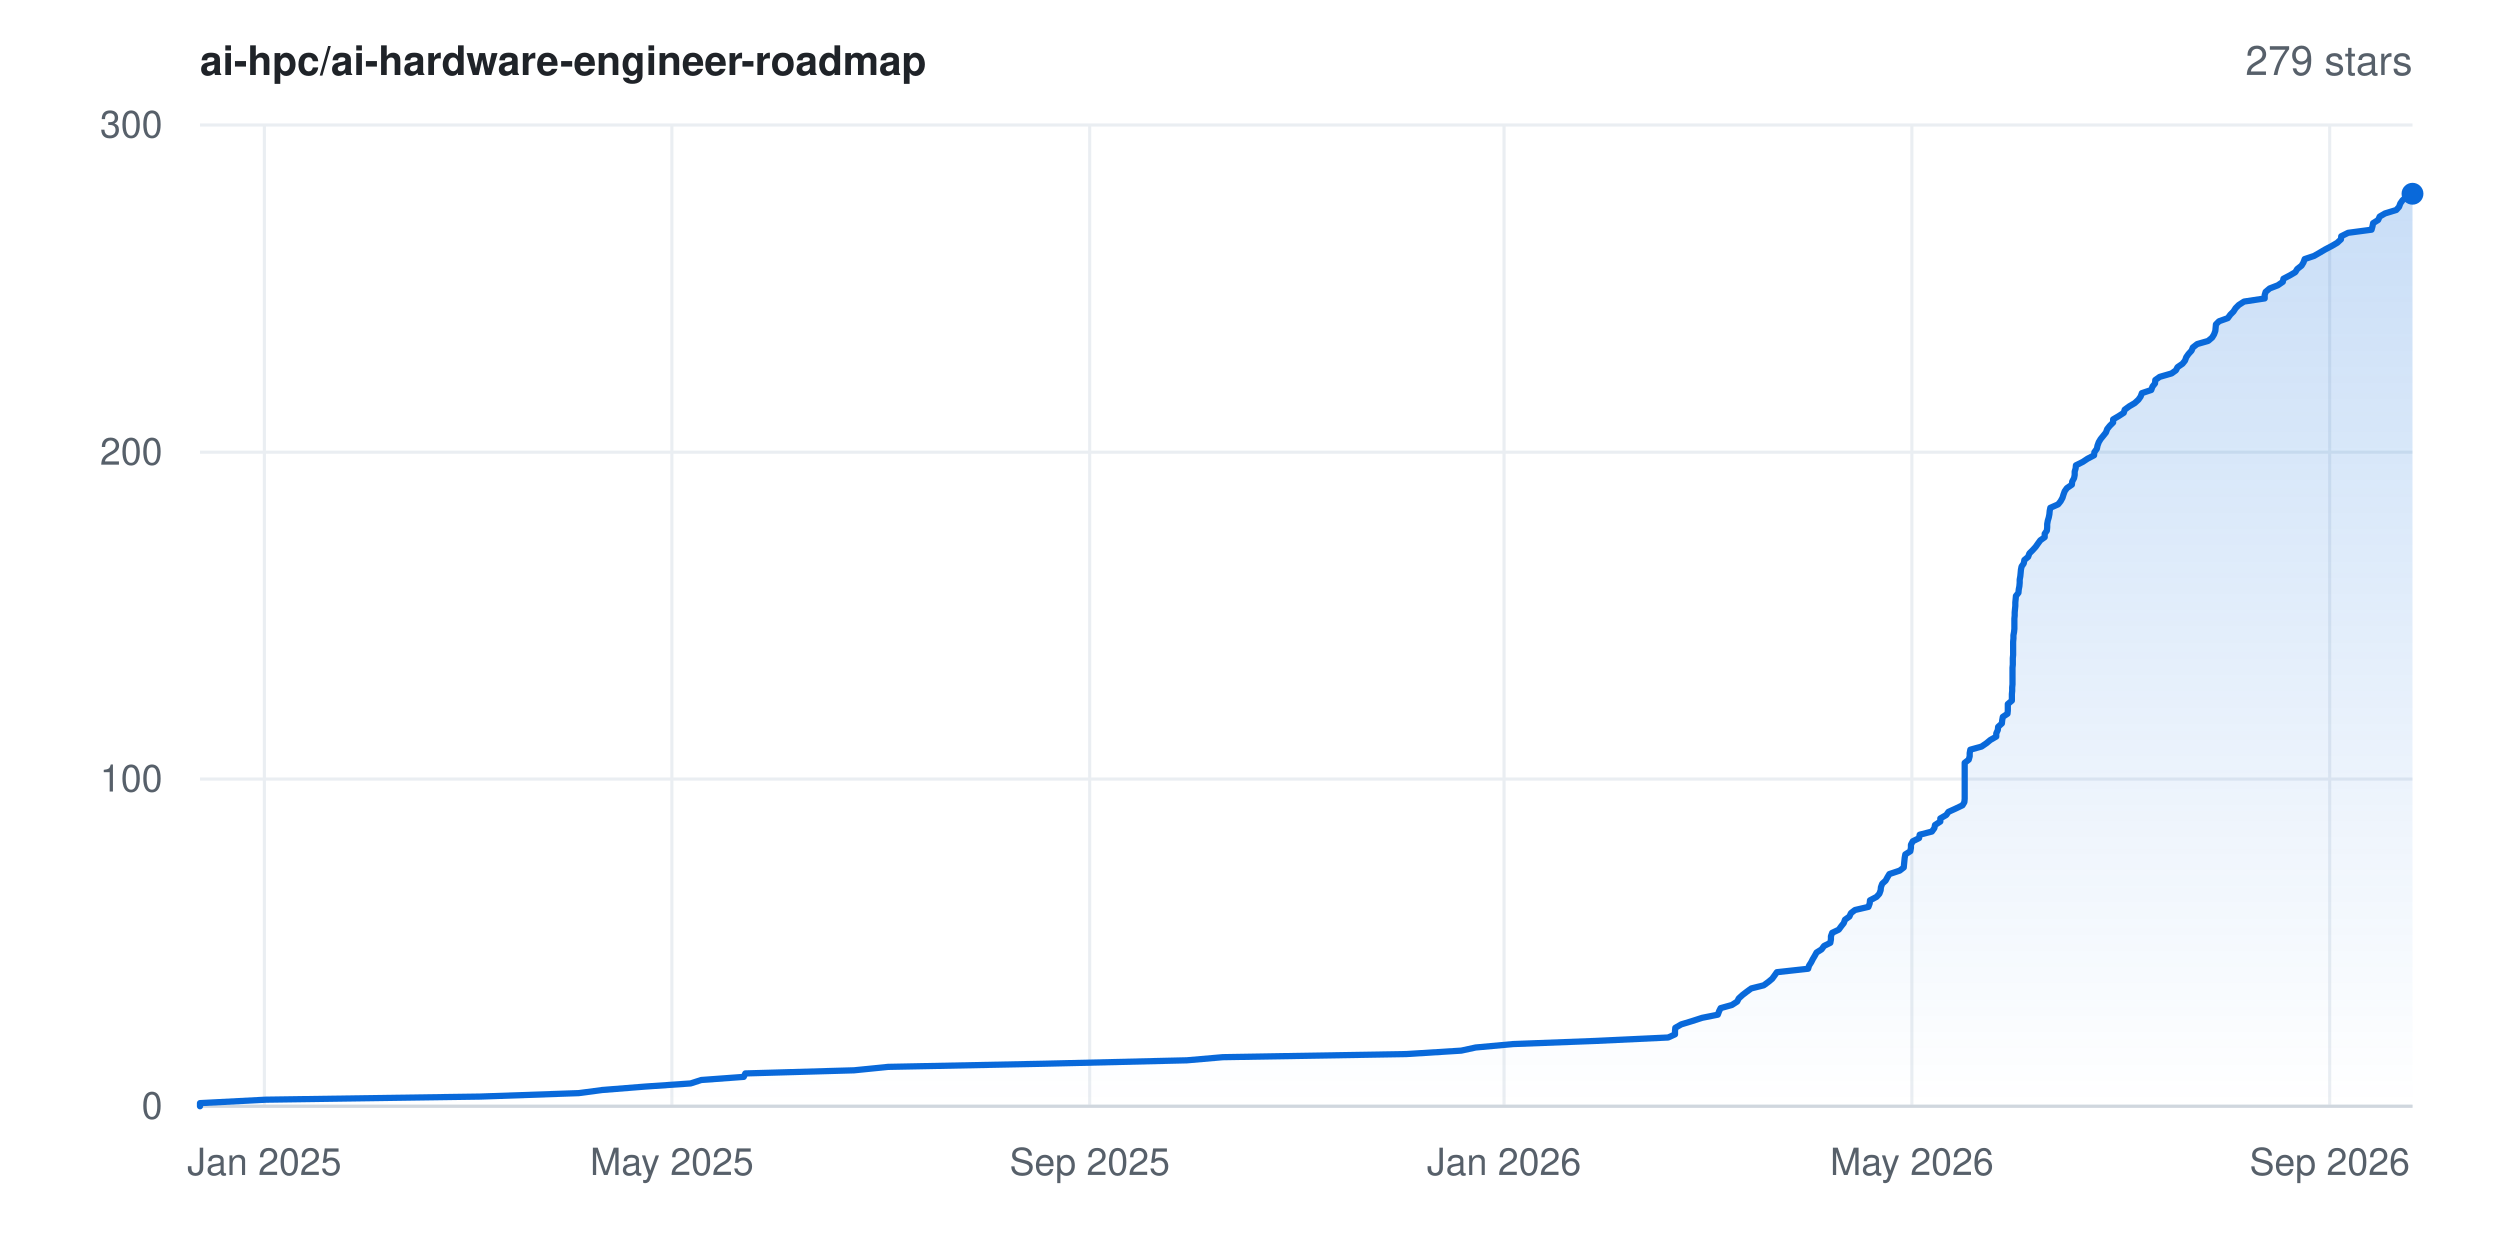
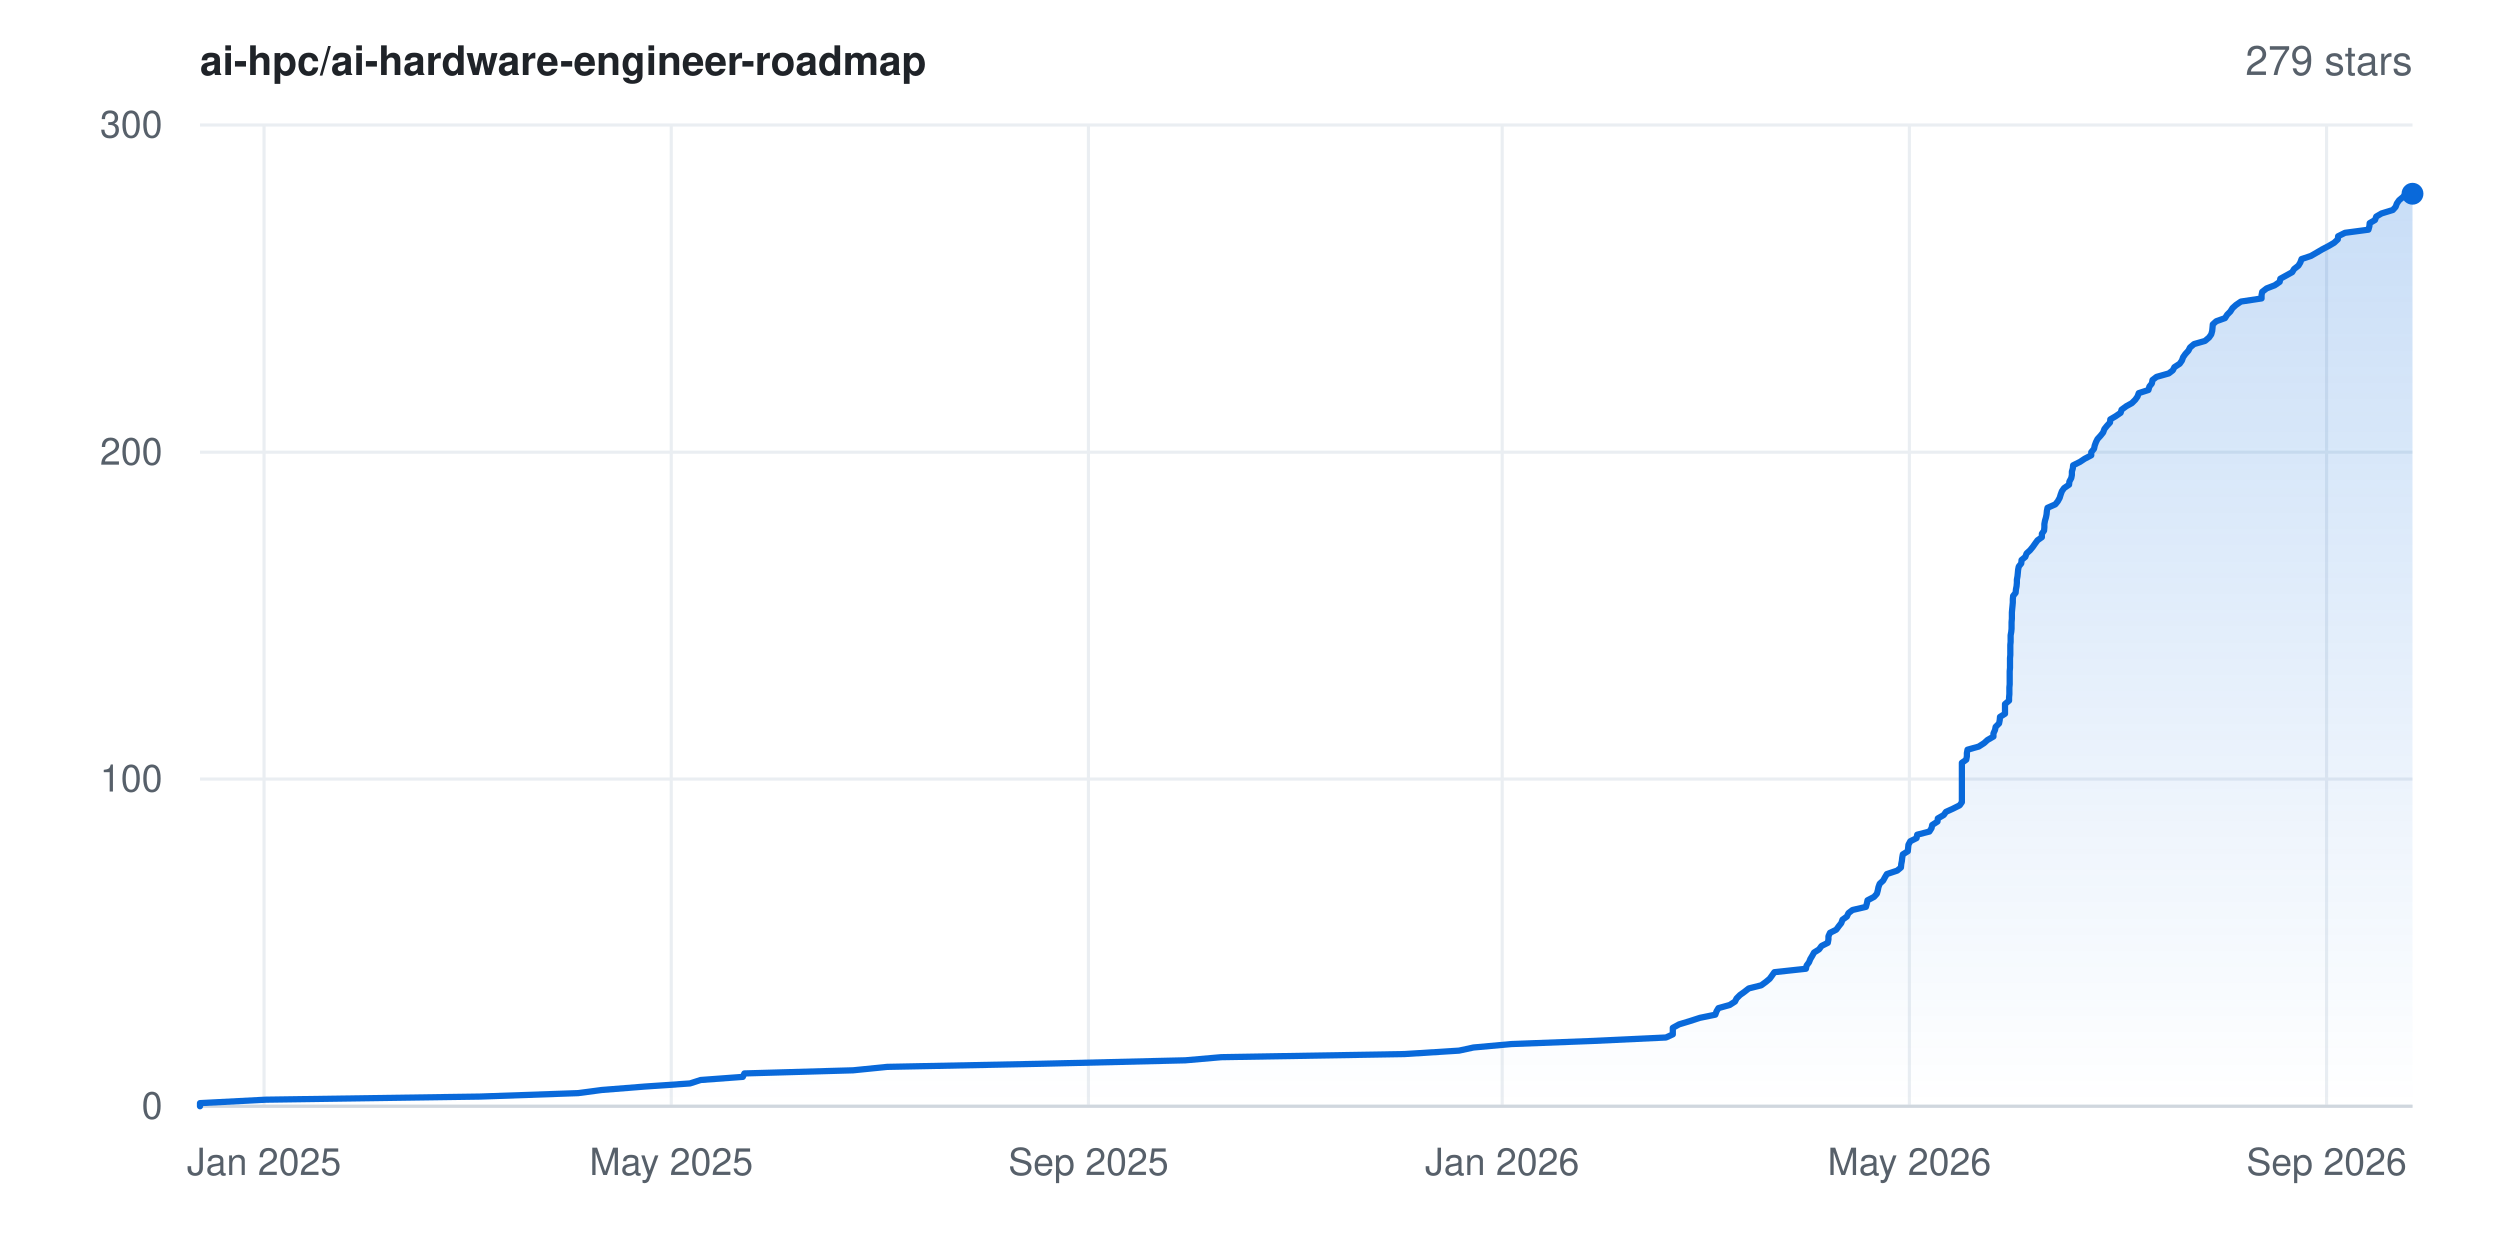
<svg xmlns="http://www.w3.org/2000/svg" width="800" height="400" viewBox="0 0 800 400" font-family="-apple-system,BlinkMacSystemFont,'Segoe UI',Helvetica,Arial,sans-serif" role="img" aria-label="Star history for ai-hpc/ai-hardware-engineer-roadmap: 279 stars">
  <rect width="800" height="400" fill="#ffffff" />
  <defs>
    <linearGradient id="area" x1="0" y1="0" x2="0" y2="1">
      <stop offset="0%" stop-color="#0969da" stop-opacity="0.22" />
      <stop offset="100%" stop-color="#0969da" stop-opacity="0" />
    </linearGradient>
  </defs>
  <line x1="64" y1="354.0" x2="772" y2="354.0" stroke="#eaeef2" stroke-width="1" />
  <text x="52" y="358.0" text-anchor="end" font-size="12" fill="#57606a">0</text>
  <line x1="64" y1="249.3" x2="772" y2="249.3" stroke="#eaeef2" stroke-width="1" />
  <text x="52" y="253.3" text-anchor="end" font-size="12" fill="#57606a">100</text>
  <line x1="64" y1="144.7" x2="772" y2="144.7" stroke="#eaeef2" stroke-width="1" />
  <text x="52" y="148.7" text-anchor="end" font-size="12" fill="#57606a">200</text>
  <line x1="64" y1="40.0" x2="772" y2="40.0" stroke="#eaeef2" stroke-width="1" />
  <text x="52" y="44.0" text-anchor="end" font-size="12" fill="#57606a">300</text>
-   <line x1="84.6" y1="40" x2="84.6" y2="354" stroke="#eaeef2" stroke-width="1" />
-   <text x="84.6" y="376" text-anchor="middle" font-size="12" fill="#57606a">Jan 2025</text>
-   <line x1="215.0" y1="40" x2="215.0" y2="354" stroke="#eaeef2" stroke-width="1" />
-   <text x="215.0" y="376" text-anchor="middle" font-size="12" fill="#57606a">May 2025</text>
-   <line x1="348.7" y1="40" x2="348.7" y2="354" stroke="#eaeef2" stroke-width="1" />
-   <text x="348.7" y="376" text-anchor="middle" font-size="12" fill="#57606a">Sep 2025</text>
-   <line x1="481.3" y1="40" x2="481.3" y2="354" stroke="#eaeef2" stroke-width="1" />
-   <text x="481.3" y="376" text-anchor="middle" font-size="12" fill="#57606a">Jan 2026</text>
-   <line x1="611.8" y1="40" x2="611.8" y2="354" stroke="#eaeef2" stroke-width="1" />
-   <text x="611.8" y="376" text-anchor="middle" font-size="12" fill="#57606a">May 2026</text>
-   <line x1="745.5" y1="40" x2="745.5" y2="354" stroke="#eaeef2" stroke-width="1" />
-   <text x="745.5" y="376" text-anchor="middle" font-size="12" fill="#57606a">Sep 2026</text>
+   <line x1="84.5" y1="40" x2="84.5" y2="354" stroke="#eaeef2" stroke-width="1" />
+   <text x="84.5" y="376" text-anchor="middle" font-size="12" fill="#57606a">Jan 2025</text>
+   <line x1="214.8" y1="40" x2="214.8" y2="354" stroke="#eaeef2" stroke-width="1" />
+   <text x="214.8" y="376" text-anchor="middle" font-size="12" fill="#57606a">May 2025</text>
+   <line x1="348.3" y1="40" x2="348.3" y2="354" stroke="#eaeef2" stroke-width="1" />
+   <text x="348.3" y="376" text-anchor="middle" font-size="12" fill="#57606a">Sep 2025</text>
+   <line x1="480.7" y1="40" x2="480.7" y2="354" stroke="#eaeef2" stroke-width="1" />
+   <text x="480.7" y="376" text-anchor="middle" font-size="12" fill="#57606a">Jan 2026</text>
+   <line x1="611.0" y1="40" x2="611.0" y2="354" stroke="#eaeef2" stroke-width="1" />
+   <text x="611.0" y="376" text-anchor="middle" font-size="12" fill="#57606a">May 2026</text>
+   <line x1="744.5" y1="40" x2="744.5" y2="354" stroke="#eaeef2" stroke-width="1" />
+   <text x="744.5" y="376" text-anchor="middle" font-size="12" fill="#57606a">Sep 2026</text>
  <line x1="64" y1="354" x2="772" y2="354" stroke="#d0d7de" stroke-width="1" />
-   <polygon points="64.0,354.0 64.0,354.0 64.0,353.0 85.1,351.9 153.7,350.9 185.2,349.8 192.7,348.8 206.5,347.7 221.0,346.7 224.4,345.6 238.0,344.6 238.5,343.5 273.3,342.5 284.2,341.4 333.9,340.4 379.8,339.3 391.3,338.3 450.0,337.3 467.6,336.2 472.2,335.2 484.2,334.1 510.5,333.1 533.8,332.0 536.0,331.0 536.0,329.9 536.1,328.9 538.0,327.8 541.3,326.8 544.7,325.7 549.7,324.7 550.1,323.6 550.6,322.6 554.2,321.6 555.9,320.5 556.4,319.5 557.6,318.4 558.9,317.4 560.4,316.3 564.4,315.3 565.9,314.2 567.1,313.2 567.9,312.1 568.6,311.1 578.6,310.0 578.9,309.0 579.6,307.9 580.1,306.9 580.7,305.9 581.3,304.8 582.9,303.8 583.7,302.7 585.7,301.7 585.9,300.6 585.9,299.6 586.3,298.5 588.4,297.5 589.2,296.4 590.0,295.4 590.4,294.3 591.8,293.3 592.3,292.2 593.6,291.2 597.9,290.2 598.3,289.1 598.4,288.1 600.5,287.0 601.4,286.0 601.8,284.9 601.9,283.9 602.3,282.8 603.4,281.8 604.0,280.7 604.6,279.7 607.9,278.6 609.2,277.6 609.3,276.5 609.4,275.5 609.5,274.5 609.7,273.4 611.3,272.4 611.5,271.3 611.5,270.3 612.1,269.2 614.1,268.2 614.3,267.1 618.2,266.1 619.0,265.0 619.2,264.0 620.9,262.9 620.9,261.9 622.8,260.8 623.5,259.8 625.7,258.8 628.0,257.7 628.6,256.7 628.7,255.6 628.7,254.6 628.7,253.5 628.7,252.5 628.7,251.4 628.7,250.4 628.7,249.3 628.7,248.3 628.7,247.2 628.7,246.2 628.7,245.1 628.7,244.1 630.0,243.1 630.3,242.0 630.3,241.0 630.5,239.9 634.1,238.9 635.7,237.8 636.9,236.8 638.8,235.7 638.8,234.7 639.3,233.6 639.4,232.6 640.6,231.5 640.7,230.5 640.9,229.4 642.4,228.4 642.5,227.4 642.5,226.3 642.5,225.3 643.8,224.2 643.8,223.2 643.8,222.1 643.9,221.1 643.9,220.0 644.0,219.0 644.0,217.9 644.0,216.9 644.0,215.8 644.0,214.8 644.0,213.7 644.1,212.7 644.1,211.7 644.1,210.6 644.2,209.6 644.2,208.5 644.2,207.5 644.2,206.4 644.2,205.4 644.3,204.3 644.3,203.3 644.5,202.2 644.6,201.2 644.6,200.1 644.6,199.1 644.6,198.0 644.7,197.0 644.7,196.0 644.8,194.9 644.9,193.9 644.9,192.8 645.0,191.8 645.1,190.7 645.9,189.7 646.0,188.6 646.2,187.6 646.3,186.5 646.3,185.5 646.5,184.4 646.6,183.4 646.7,182.3 646.9,181.3 647.6,180.3 647.8,179.2 649.0,178.2 649.4,177.1 650.4,176.1 651.4,175.0 652.1,174.0 652.9,172.9 654.3,171.9 654.3,170.8 655.0,169.8 655.1,168.7 655.1,167.7 655.3,166.6 655.6,165.6 655.8,164.6 655.9,163.5 656.1,162.5 658.6,161.4 659.4,160.4 660.0,159.3 660.3,158.3 660.7,157.2 661.4,156.2 663.0,155.1 663.1,154.1 663.7,153.0 663.9,152.0 663.9,150.9 664.2,149.9 664.3,148.9 666.5,147.8 668.0,146.8 670.1,145.7 670.2,144.7 671.0,143.6 671.2,142.6 671.6,141.5 672.2,140.5 673.1,139.4 673.9,138.4 674.3,137.3 675.1,136.3 676.2,135.2 676.2,134.2 677.9,133.2 679.6,132.1 679.9,131.1 681.4,130.0 683.1,129.0 684.3,127.9 685.0,126.9 685.4,125.8 688.4,124.8 688.8,123.7 689.6,122.7 689.7,121.6 691.1,120.6 694.9,119.5 696.3,118.5 696.8,117.5 698.4,116.4 699.2,115.4 699.6,114.3 700.3,113.3 701.3,112.2 701.7,111.2 703.1,110.1 706.6,109.1 707.9,108.0 708.5,107.0 708.9,105.9 709.0,104.9 709.1,103.8 710.1,102.8 712.9,101.8 713.7,100.7 714.7,99.7 715.4,98.6 716.4,97.6 718.1,96.5 724.7,95.5 724.7,94.4 725.0,93.4 726.3,92.3 728.9,91.3 730.5,90.2 730.7,89.2 732.8,88.1 734.5,87.1 735.1,86.1 736.5,85.0 737.1,84.0 737.5,82.9 740.5,81.9 742.4,80.8 744.1,79.8 746.2,78.7 747.9,77.7 749.1,76.6 749.2,75.6 751.4,74.5 758.9,73.5 759.2,72.4 759.4,71.4 761.0,70.4 761.5,69.3 763.2,68.3 766.8,67.2 767.7,66.2 768.1,65.1 768.8,64.1 770.0,63.0 770.9,62.0 772.0,62.0 772.0,354.0" fill="url(#area)" />
-   <polyline points="64.0,354.0 64.0,353.0 85.1,351.9 153.7,350.9 185.2,349.8 192.7,348.8 206.5,347.7 221.0,346.7 224.4,345.6 238.0,344.6 238.5,343.5 273.3,342.5 284.2,341.4 333.9,340.4 379.8,339.3 391.3,338.3 450.0,337.3 467.6,336.2 472.2,335.2 484.2,334.1 510.5,333.1 533.8,332.0 536.0,331.0 536.0,329.9 536.1,328.9 538.0,327.8 541.3,326.8 544.7,325.7 549.7,324.7 550.1,323.6 550.6,322.6 554.2,321.6 555.9,320.5 556.4,319.5 557.6,318.4 558.9,317.4 560.4,316.3 564.4,315.3 565.9,314.2 567.1,313.2 567.9,312.1 568.6,311.1 578.6,310.0 578.9,309.0 579.6,307.9 580.1,306.9 580.7,305.9 581.3,304.8 582.9,303.8 583.7,302.7 585.7,301.7 585.9,300.6 585.9,299.6 586.3,298.5 588.4,297.5 589.2,296.4 590.0,295.4 590.4,294.3 591.8,293.3 592.3,292.2 593.6,291.2 597.9,290.2 598.3,289.1 598.4,288.1 600.5,287.0 601.4,286.0 601.8,284.9 601.9,283.9 602.3,282.8 603.4,281.8 604.0,280.7 604.6,279.7 607.9,278.6 609.2,277.6 609.3,276.5 609.4,275.5 609.5,274.5 609.7,273.4 611.3,272.4 611.5,271.3 611.5,270.3 612.1,269.2 614.1,268.2 614.3,267.1 618.2,266.1 619.0,265.0 619.2,264.0 620.9,262.9 620.9,261.9 622.8,260.8 623.5,259.8 625.7,258.8 628.0,257.7 628.6,256.7 628.7,255.6 628.7,254.6 628.7,253.5 628.7,252.5 628.7,251.4 628.7,250.4 628.7,249.3 628.7,248.3 628.7,247.2 628.7,246.2 628.7,245.1 628.7,244.1 630.0,243.1 630.3,242.0 630.3,241.0 630.5,239.9 634.1,238.9 635.7,237.8 636.9,236.8 638.8,235.7 638.8,234.7 639.3,233.6 639.4,232.6 640.6,231.5 640.7,230.5 640.9,229.4 642.4,228.4 642.5,227.4 642.5,226.3 642.5,225.3 643.8,224.2 643.8,223.2 643.8,222.1 643.9,221.1 643.9,220.0 644.0,219.0 644.0,217.9 644.0,216.9 644.0,215.8 644.0,214.8 644.0,213.7 644.1,212.7 644.1,211.7 644.1,210.6 644.2,209.6 644.2,208.5 644.2,207.5 644.2,206.4 644.2,205.4 644.3,204.3 644.3,203.3 644.5,202.2 644.6,201.2 644.6,200.1 644.6,199.1 644.6,198.0 644.7,197.0 644.7,196.0 644.8,194.9 644.9,193.9 644.9,192.8 645.0,191.8 645.1,190.7 645.9,189.7 646.0,188.6 646.2,187.6 646.3,186.5 646.3,185.5 646.5,184.4 646.6,183.4 646.7,182.3 646.9,181.3 647.6,180.3 647.8,179.2 649.0,178.2 649.4,177.1 650.4,176.1 651.4,175.0 652.1,174.0 652.9,172.9 654.3,171.9 654.3,170.8 655.0,169.8 655.1,168.7 655.1,167.7 655.3,166.6 655.6,165.6 655.8,164.6 655.9,163.5 656.1,162.5 658.6,161.4 659.4,160.4 660.0,159.3 660.3,158.3 660.7,157.2 661.4,156.2 663.0,155.1 663.1,154.1 663.7,153.0 663.9,152.0 663.9,150.9 664.2,149.9 664.3,148.9 666.5,147.8 668.0,146.8 670.1,145.7 670.2,144.7 671.0,143.6 671.2,142.6 671.6,141.5 672.2,140.5 673.1,139.4 673.9,138.4 674.3,137.3 675.1,136.3 676.2,135.2 676.2,134.2 677.9,133.2 679.6,132.1 679.9,131.1 681.4,130.0 683.1,129.0 684.3,127.9 685.0,126.9 685.4,125.8 688.4,124.8 688.8,123.7 689.6,122.7 689.7,121.6 691.1,120.6 694.9,119.5 696.3,118.5 696.8,117.5 698.4,116.4 699.2,115.4 699.6,114.3 700.3,113.3 701.3,112.2 701.7,111.2 703.1,110.1 706.6,109.1 707.9,108.0 708.5,107.0 708.9,105.9 709.0,104.9 709.1,103.8 710.1,102.8 712.9,101.8 713.7,100.7 714.7,99.7 715.4,98.6 716.4,97.6 718.1,96.5 724.7,95.5 724.7,94.4 725.0,93.4 726.3,92.3 728.9,91.3 730.5,90.2 730.7,89.2 732.8,88.1 734.5,87.1 735.1,86.1 736.5,85.0 737.1,84.0 737.5,82.9 740.5,81.9 742.4,80.8 744.1,79.8 746.2,78.7 747.9,77.7 749.1,76.6 749.2,75.6 751.4,74.5 758.9,73.5 759.2,72.4 759.4,71.4 761.0,70.4 761.5,69.3 763.2,68.3 766.8,67.2 767.7,66.2 768.1,65.1 768.8,64.1 770.0,63.0 770.9,62.0 772.0,62.0" fill="none" stroke="#0969da" stroke-width="2" stroke-linejoin="round" stroke-linecap="round" />
+   <polygon points="64.0,354.0 64.0,354.0 64.0,353.0 85.1,351.9 153.6,350.9 185.0,349.8 192.5,348.8 206.3,347.7 220.8,346.7 224.2,345.6 237.7,344.6 238.2,343.5 273.0,342.5 283.9,341.4 333.5,340.4 379.3,339.3 390.8,338.3 449.4,337.3 466.9,336.2 471.5,335.2 483.6,334.1 509.8,333.1 533.1,332.0 535.3,331.0 535.3,329.9 535.3,328.9 537.3,327.8 540.6,326.8 544.0,325.7 548.9,324.7 549.3,323.6 549.9,322.6 553.5,321.6 555.2,320.5 555.7,319.5 556.8,318.4 558.2,317.4 559.6,316.3 563.6,315.3 565.1,314.2 566.3,313.2 567.1,312.1 567.8,311.1 577.9,310.0 578.1,309.0 578.9,307.9 579.3,306.9 579.9,305.9 580.5,304.8 582.1,303.8 582.9,302.7 584.9,301.7 585.1,300.6 585.1,299.6 585.6,298.5 587.6,297.5 588.4,296.4 589.2,295.4 589.6,294.3 591.0,293.3 591.5,292.2 592.8,291.2 597.1,290.2 597.4,289.1 597.6,288.1 599.7,287.0 600.6,286.0 600.9,284.9 601.1,283.9 601.5,282.8 602.6,281.8 603.2,280.7 603.8,279.7 607.1,278.6 608.3,277.6 608.4,276.5 608.6,275.5 608.7,274.5 608.9,273.4 610.5,272.4 610.6,271.3 610.7,270.3 611.3,269.2 613.3,268.2 613.5,267.1 617.4,266.1 618.1,265.0 618.3,264.0 620.0,262.9 620.1,261.9 622.0,260.8 622.7,259.8 624.9,258.8 627.1,257.7 627.8,256.7 627.8,255.6 627.8,254.6 627.8,253.5 627.8,252.5 627.8,251.4 627.8,250.4 627.8,249.3 627.8,248.3 627.8,247.2 627.8,246.2 627.8,245.1 627.8,244.1 629.2,243.1 629.4,242.0 629.4,241.0 629.6,239.9 633.2,238.9 634.9,237.8 636.0,236.8 637.9,235.7 637.9,234.7 638.4,233.6 638.6,232.6 639.7,231.5 639.9,230.5 640.0,229.4 641.6,228.4 641.6,227.4 641.6,226.3 641.6,225.3 642.9,224.2 642.9,223.2 643.0,222.1 643.0,221.1 643.0,220.0 643.1,219.0 643.1,217.9 643.1,216.9 643.1,215.8 643.1,214.8 643.2,213.7 643.2,212.7 643.2,211.7 643.2,210.6 643.3,209.6 643.3,208.5 643.3,207.5 643.3,206.4 643.4,205.4 643.4,204.3 643.4,203.3 643.6,202.2 643.7,201.2 643.7,200.1 643.7,199.1 643.8,198.0 643.8,197.0 643.8,196.0 643.9,194.9 644.0,193.9 644.1,192.8 644.1,191.8 644.2,190.7 645.0,189.7 645.1,188.6 645.3,187.6 645.4,186.5 645.4,185.5 645.6,184.4 645.7,183.4 645.8,182.3 646.0,181.3 646.8,180.3 646.9,179.2 648.1,178.2 648.5,177.1 649.6,176.1 650.5,175.0 651.2,174.0 652.0,172.9 653.4,171.9 653.4,170.8 654.1,169.8 654.2,168.7 654.2,167.7 654.4,166.6 654.7,165.6 654.9,164.6 655.0,163.5 655.2,162.5 657.7,161.4 658.5,160.4 659.1,159.3 659.4,158.3 659.8,157.2 660.5,156.2 662.1,155.1 662.2,154.1 662.8,153.0 663.0,152.0 663.0,150.9 663.3,149.9 663.4,148.9 665.6,147.8 667.1,146.8 669.2,145.7 669.2,144.7 670.1,143.6 670.3,142.6 670.7,141.5 671.2,140.5 672.2,139.4 673.0,138.4 673.4,137.3 674.2,136.3 675.2,135.2 675.3,134.2 677.0,133.2 678.6,132.1 678.9,131.1 680.4,130.0 682.2,129.0 683.3,127.9 684.0,126.9 684.4,125.8 687.5,124.8 687.8,123.7 688.6,122.7 688.8,121.6 690.1,120.6 694.0,119.5 695.3,118.5 695.8,117.5 697.5,116.4 698.2,115.4 698.6,114.3 699.3,113.3 700.3,112.2 700.8,111.2 702.1,110.1 705.6,109.1 706.9,108.0 707.6,107.0 707.9,105.9 708.0,104.9 708.1,103.8 709.2,102.8 712.0,101.8 712.7,100.7 713.7,99.7 714.4,98.6 715.5,97.6 717.1,96.5 723.7,95.5 723.7,94.4 723.9,93.4 725.3,92.3 727.9,91.3 729.5,90.2 729.7,89.2 731.7,88.1 733.5,87.1 734.1,86.1 735.5,85.0 736.1,84.0 736.5,82.9 739.5,81.9 741.4,80.8 743.1,79.8 745.2,78.7 746.9,77.7 748.1,76.6 748.2,75.6 750.4,74.5 757.9,73.5 758.2,72.4 758.3,71.4 760.0,70.4 760.4,69.3 762.1,68.3 765.7,67.2 766.6,66.2 767.0,65.1 767.7,64.1 769.0,63.0 769.9,62.0 772.0,62.0 772.0,354.0" fill="url(#area)" />
+   <polyline points="64.0,354.0 64.0,353.0 85.1,351.9 153.6,350.9 185.0,349.8 192.5,348.8 206.3,347.7 220.8,346.7 224.2,345.6 237.7,344.6 238.2,343.5 273.0,342.5 283.9,341.4 333.5,340.4 379.3,339.3 390.8,338.3 449.4,337.3 466.9,336.2 471.5,335.2 483.6,334.1 509.8,333.1 533.1,332.0 535.3,331.0 535.3,329.9 535.3,328.9 537.3,327.8 540.6,326.8 544.0,325.7 548.9,324.7 549.3,323.6 549.9,322.6 553.5,321.6 555.2,320.5 555.7,319.5 556.8,318.4 558.2,317.4 559.6,316.3 563.6,315.3 565.1,314.2 566.3,313.2 567.1,312.1 567.8,311.1 577.9,310.0 578.1,309.0 578.9,307.9 579.3,306.9 579.9,305.9 580.5,304.8 582.1,303.8 582.9,302.7 584.9,301.7 585.1,300.6 585.1,299.6 585.6,298.5 587.6,297.5 588.4,296.4 589.2,295.4 589.6,294.3 591.0,293.3 591.5,292.2 592.8,291.2 597.1,290.2 597.4,289.1 597.6,288.1 599.7,287.0 600.6,286.0 600.9,284.9 601.1,283.9 601.5,282.8 602.6,281.8 603.2,280.7 603.8,279.7 607.1,278.6 608.3,277.6 608.4,276.5 608.6,275.5 608.7,274.5 608.9,273.4 610.5,272.4 610.6,271.3 610.7,270.3 611.3,269.2 613.3,268.2 613.5,267.1 617.4,266.1 618.1,265.0 618.3,264.0 620.0,262.9 620.1,261.9 622.0,260.8 622.7,259.8 624.9,258.8 627.1,257.7 627.8,256.7 627.8,255.6 627.8,254.6 627.8,253.5 627.8,252.5 627.8,251.4 627.8,250.4 627.8,249.3 627.8,248.3 627.8,247.2 627.8,246.2 627.8,245.1 627.8,244.1 629.2,243.1 629.4,242.0 629.4,241.0 629.6,239.9 633.2,238.9 634.9,237.8 636.0,236.8 637.9,235.7 637.9,234.7 638.4,233.6 638.6,232.6 639.7,231.5 639.9,230.5 640.0,229.4 641.6,228.4 641.6,227.4 641.6,226.3 641.6,225.3 642.9,224.2 642.9,223.2 643.0,222.1 643.0,221.1 643.0,220.0 643.1,219.0 643.1,217.9 643.1,216.9 643.1,215.8 643.1,214.8 643.2,213.7 643.2,212.7 643.2,211.7 643.2,210.6 643.3,209.6 643.3,208.5 643.3,207.5 643.3,206.4 643.4,205.4 643.4,204.3 643.4,203.3 643.6,202.2 643.7,201.2 643.7,200.1 643.7,199.1 643.8,198.0 643.8,197.0 643.8,196.0 643.9,194.9 644.0,193.9 644.1,192.8 644.1,191.8 644.2,190.7 645.0,189.7 645.1,188.6 645.3,187.6 645.4,186.5 645.4,185.5 645.6,184.4 645.7,183.4 645.8,182.3 646.0,181.3 646.8,180.3 646.9,179.2 648.1,178.2 648.5,177.1 649.6,176.1 650.5,175.0 651.2,174.0 652.0,172.9 653.4,171.9 653.4,170.8 654.1,169.8 654.2,168.7 654.2,167.7 654.4,166.6 654.7,165.6 654.9,164.6 655.0,163.5 655.2,162.5 657.7,161.4 658.5,160.4 659.1,159.3 659.4,158.3 659.8,157.2 660.5,156.2 662.1,155.1 662.2,154.1 662.8,153.0 663.0,152.0 663.0,150.9 663.3,149.9 663.4,148.9 665.6,147.8 667.1,146.8 669.2,145.7 669.2,144.7 670.1,143.6 670.3,142.6 670.7,141.5 671.2,140.5 672.2,139.4 673.0,138.4 673.4,137.3 674.2,136.3 675.2,135.2 675.3,134.2 677.0,133.2 678.6,132.1 678.9,131.1 680.4,130.0 682.2,129.0 683.3,127.9 684.0,126.9 684.4,125.8 687.5,124.8 687.8,123.7 688.6,122.7 688.8,121.6 690.1,120.6 694.0,119.5 695.3,118.5 695.8,117.5 697.5,116.4 698.2,115.4 698.6,114.3 699.3,113.3 700.3,112.2 700.8,111.2 702.1,110.1 705.6,109.1 706.9,108.0 707.6,107.0 707.9,105.9 708.0,104.9 708.1,103.8 709.2,102.8 712.0,101.8 712.7,100.7 713.7,99.7 714.4,98.6 715.5,97.6 717.1,96.5 723.7,95.5 723.7,94.4 723.9,93.4 725.3,92.3 727.9,91.3 729.5,90.2 729.7,89.2 731.7,88.1 733.5,87.1 734.1,86.1 735.5,85.0 736.1,84.0 736.5,82.9 739.5,81.9 741.4,80.8 743.1,79.8 745.2,78.7 746.9,77.7 748.1,76.6 748.2,75.6 750.4,74.5 757.9,73.5 758.2,72.4 758.3,71.4 760.0,70.4 760.4,69.3 762.1,68.3 765.7,67.2 766.6,66.2 767.0,65.1 767.7,64.1 769.0,63.0 769.9,62.0 772.0,62.0" fill="none" stroke="#0969da" stroke-width="2" stroke-linejoin="round" stroke-linecap="round" />
  <circle cx="772.0" cy="62.0" r="3.5" fill="#0969da" />
  <text x="64" y="24" font-size="13" font-weight="600" fill="#1f2328">ai-hpc/ai-hardware-engineer-roadmap</text>
  <text x="772" y="24" text-anchor="end" font-size="13" fill="#57606a">279 stars</text>
</svg>
